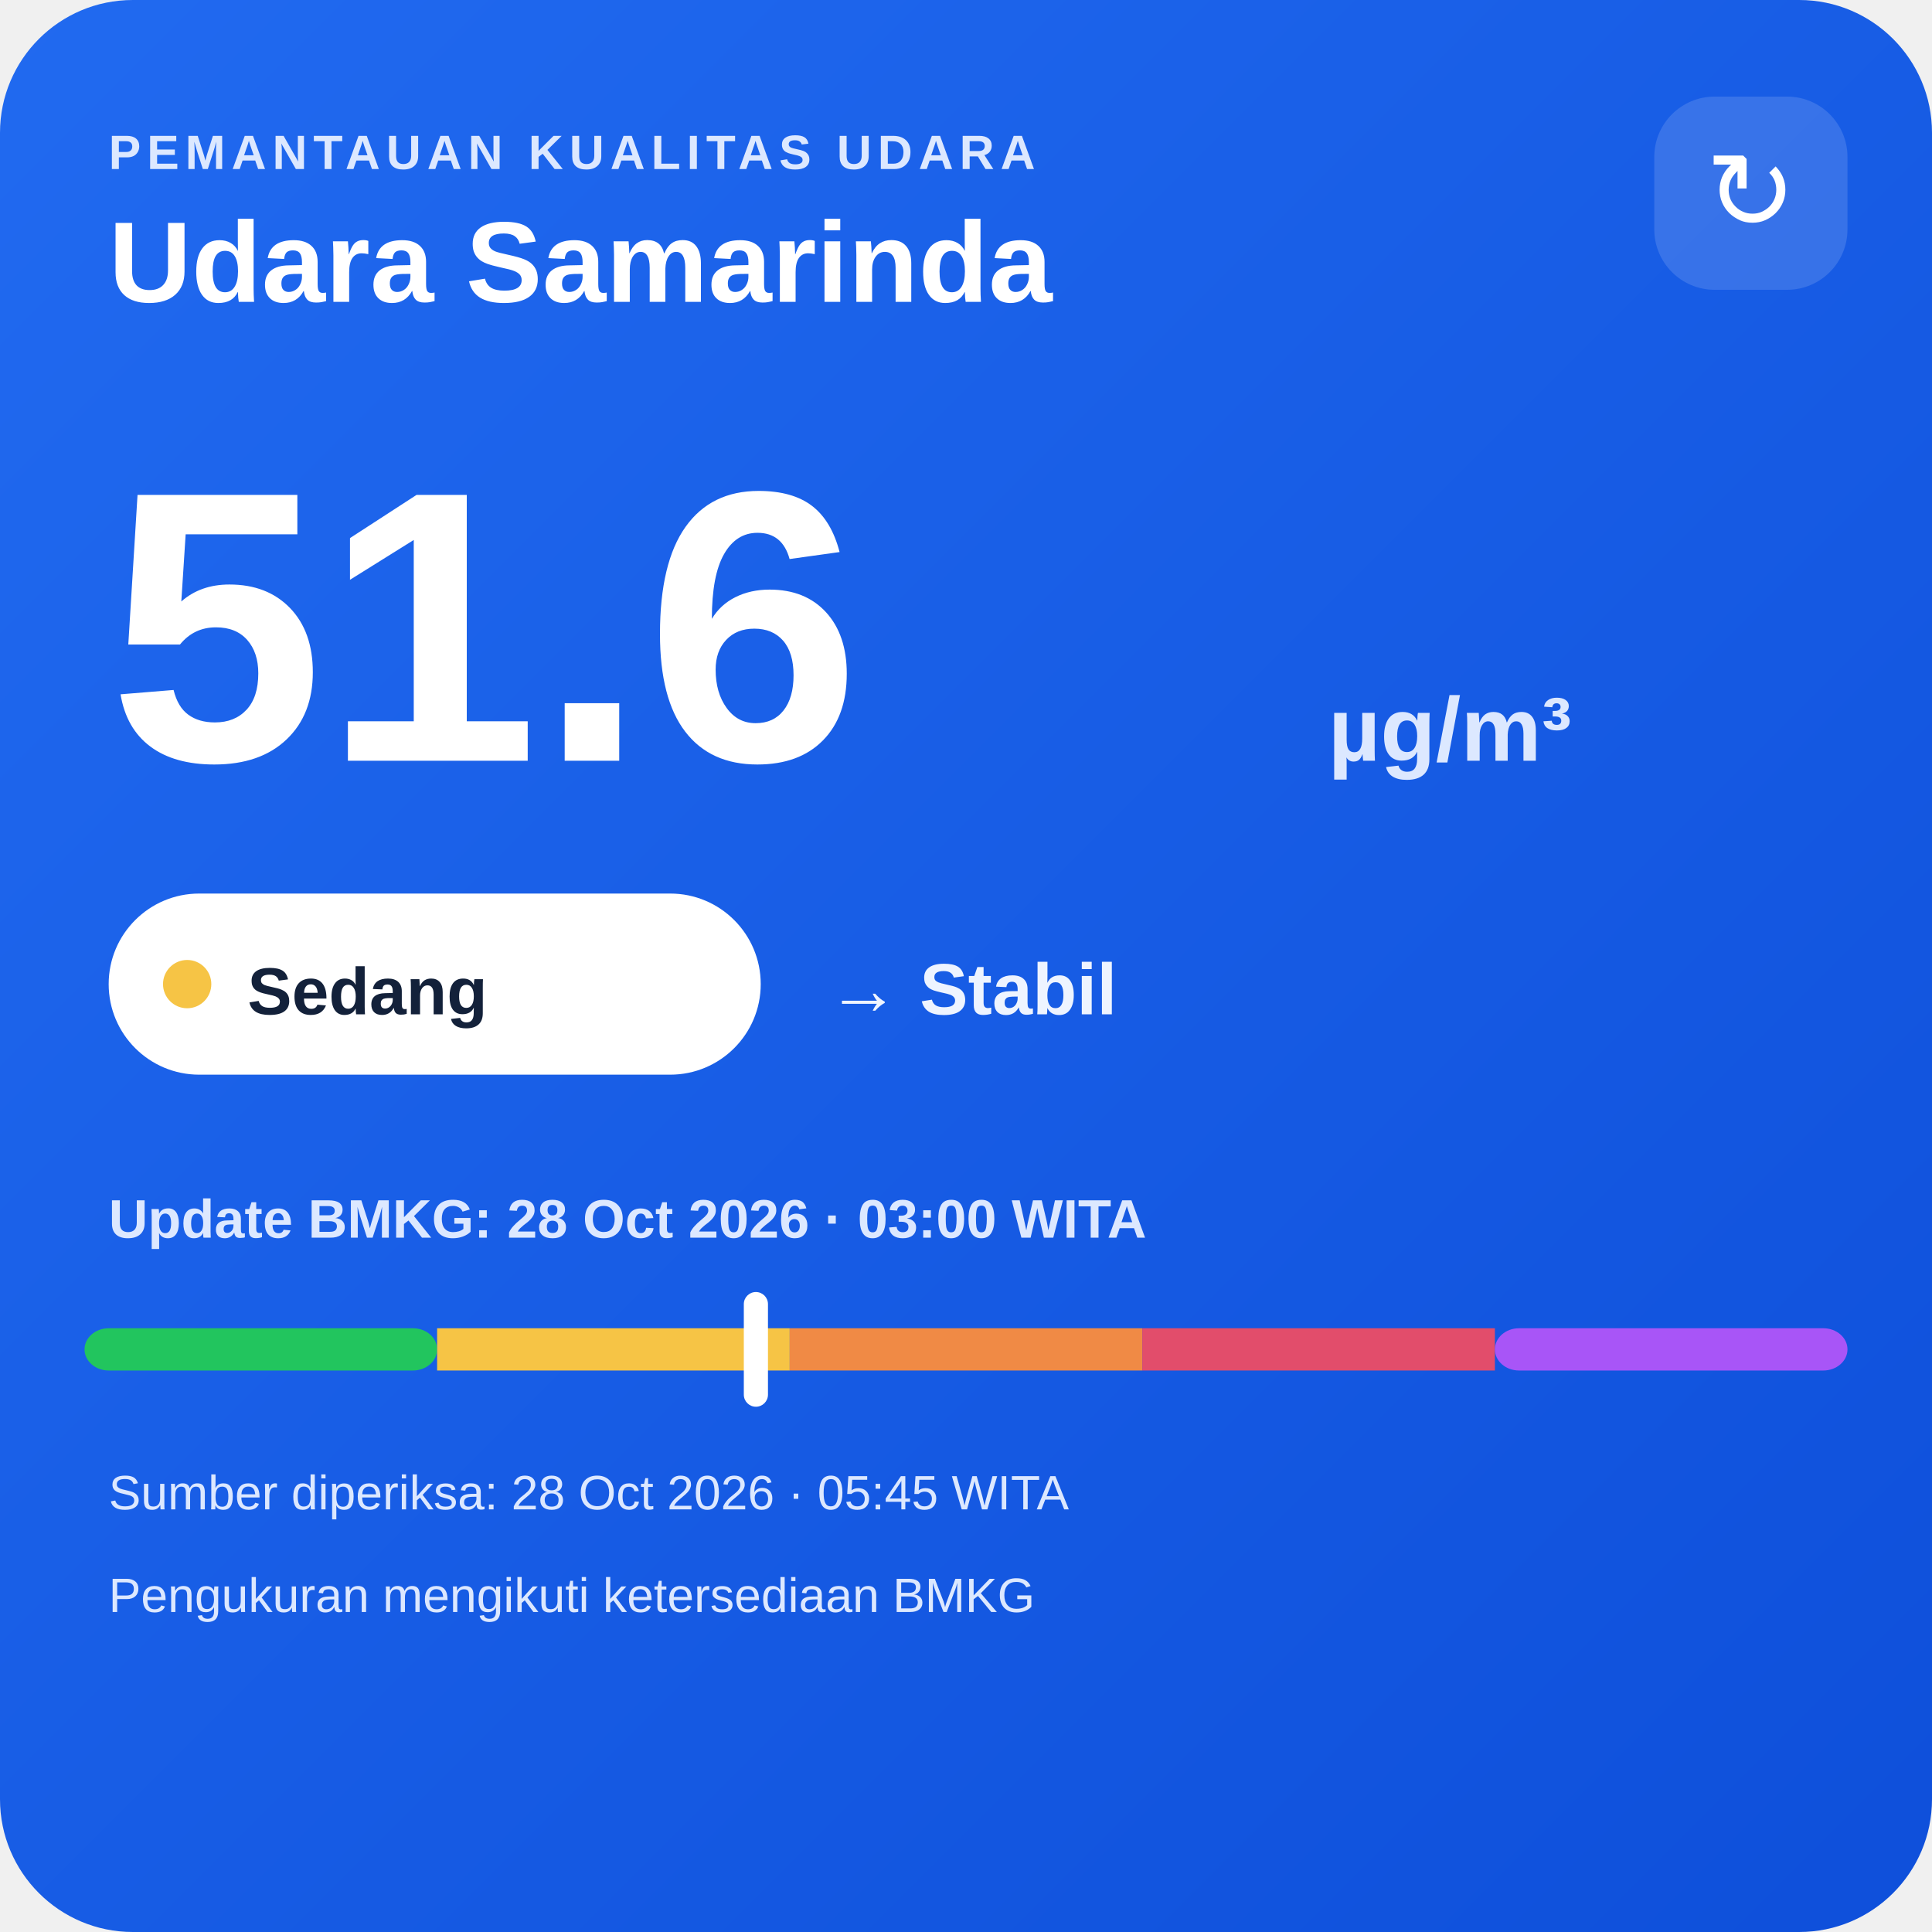
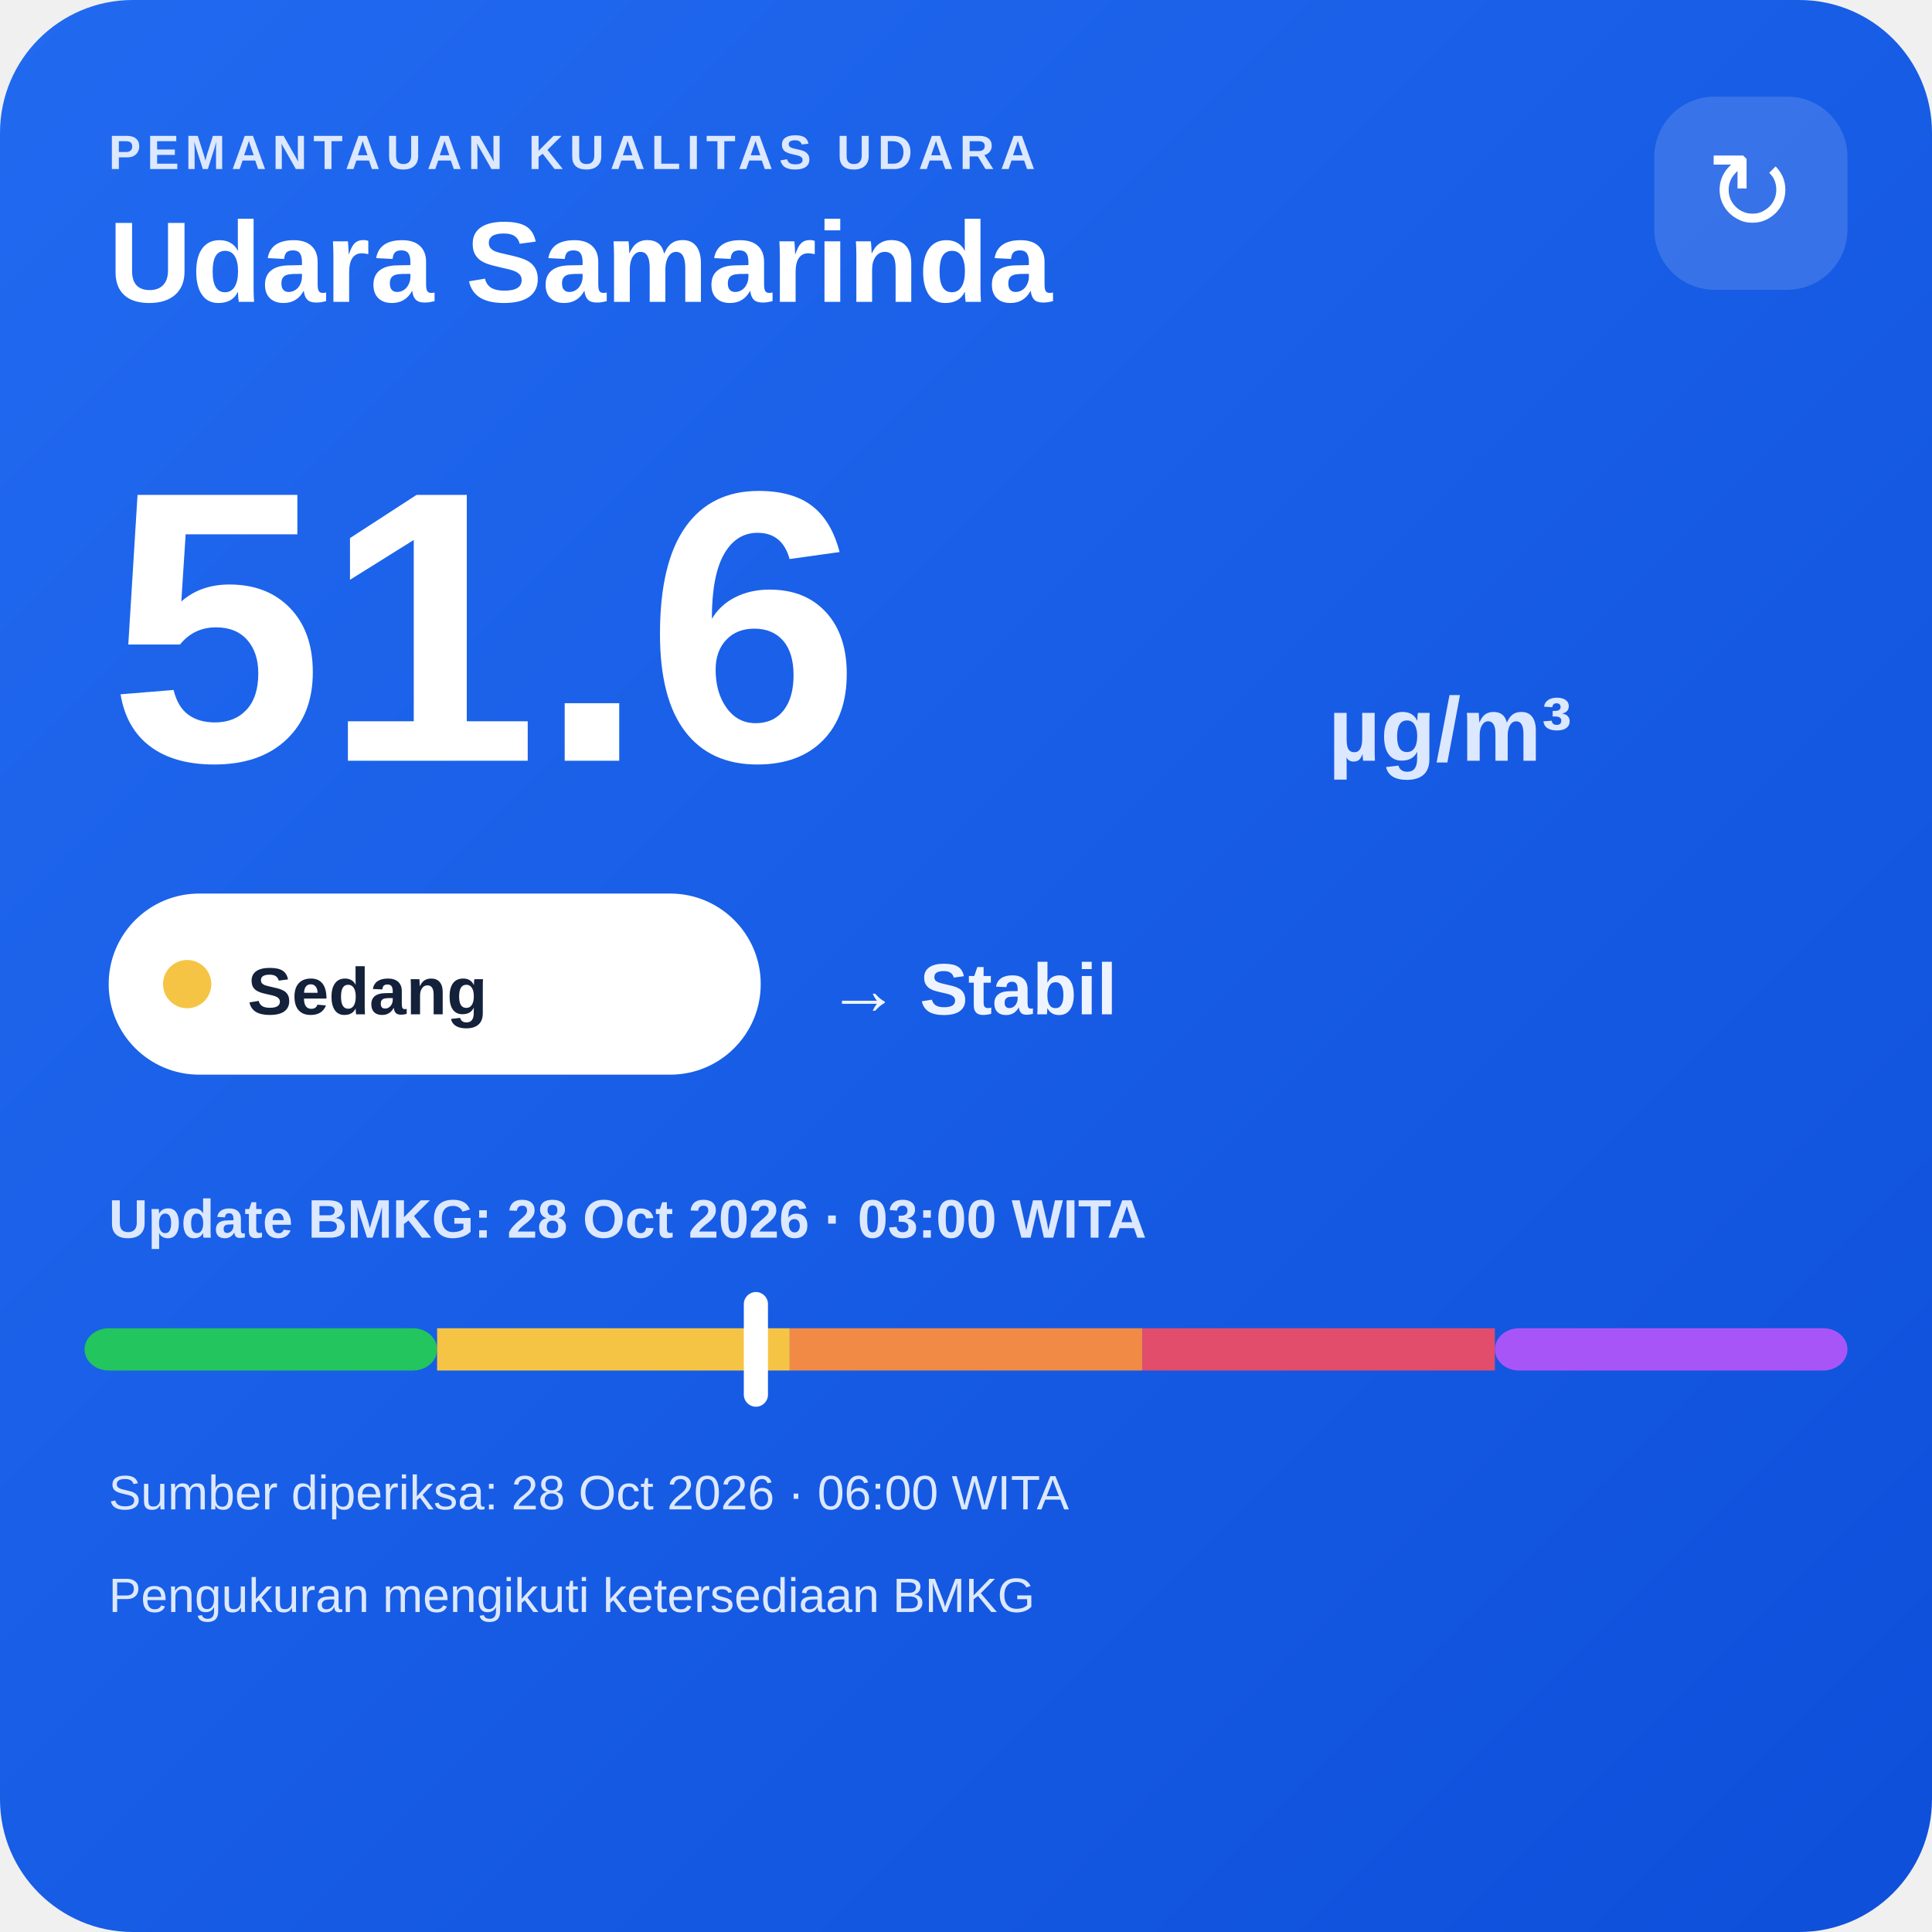
<svg xmlns="http://www.w3.org/2000/svg" width="320" height="320" viewBox="0 0 320 320">
  <defs>
    <linearGradient id="bg" x1="0" y1="0" x2="1" y2="1">
      <stop offset="0" stop-color="#216af0" />
      <stop offset="1" stop-color="#0e4fda" />
    </linearGradient>
  </defs>
  <rect width="320" height="320" rx="22" fill="url(#bg)" />
  <text x="18" y="28" fill="#dce8ff" font-family="Arial,sans-serif" font-size="8" font-weight="700" letter-spacing="1">PEMANTAUAN KUALITAS UDARA</text>
  <text x="18" y="50" fill="#ffffff" font-family="Arial,sans-serif" font-size="19" font-weight="700">Udara Samarinda</text>
  <rect x="274" y="16" width="32" height="32" rx="10" fill="#ffffff" fill-opacity=".14" />
  <text x="290" y="38" text-anchor="middle" fill="#ffffff" font-family="Arial,sans-serif" font-size="18">↻</text>
  <text x="18" y="126" fill="#ffffff" font-family="Arial,sans-serif" font-size="64" font-weight="800">51.6</text>
  <text x="220" y="126" fill="#dce8ff" font-family="Arial,sans-serif" font-size="15" font-weight="700">µg/m³</text>
  <rect x="18" y="148" width="108" height="30" rx="15" fill="#ffffff" />
  <circle cx="31" cy="163" r="4" fill="#f6c445" />
  <text x="41" y="168" fill="#13213a" font-family="Arial,sans-serif" font-size="11" font-weight="700">Sedang</text>
  <text x="137" y="168" fill="#eef4ff" font-family="Arial,sans-serif" font-size="12" font-weight="700">→ Stabil</text>
  <text x="18" y="205" fill="#dce8ff" font-family="Arial,sans-serif" font-size="9" font-weight="700">Update BMKG: 28 Oct 2026 · 03:00 WITA</text>
  <rect x="14" y="220" width="58.4" height="7" rx="4" fill="#22c55e" />
  <rect x="72.4" y="220" width="58.4" height="7" fill="#f6c445" />
  <rect x="130.8" y="220" width="58.4" height="7" fill="#f08a45" />
  <rect x="189.2" y="220" width="58.4" height="7" fill="#e24d6b" />
  <rect x="247.6" y="220" width="58.4" height="7" rx="4" fill="#a855f7" />
  <rect x="123.2" y="214" width="4" height="19" rx="2" fill="#ffffff" />
-   <text x="18" y="250" fill="#dce8ff" font-family="Arial,sans-serif" font-size="8">Sumber diperiksa: 28 Oct 2026 · 05:45 WITA</text>
+   <text x="18" y="250" fill="#dce8ff" font-family="Arial,sans-serif" font-size="8">Sumber diperiksa: 28 Oct 2026 · 06:00 WITA</text>
  <text x="18" y="267" fill="#dce8ff" font-family="Arial,sans-serif" font-size="8">Pengukuran mengikuti ketersediaan BMKG</text>
</svg>
